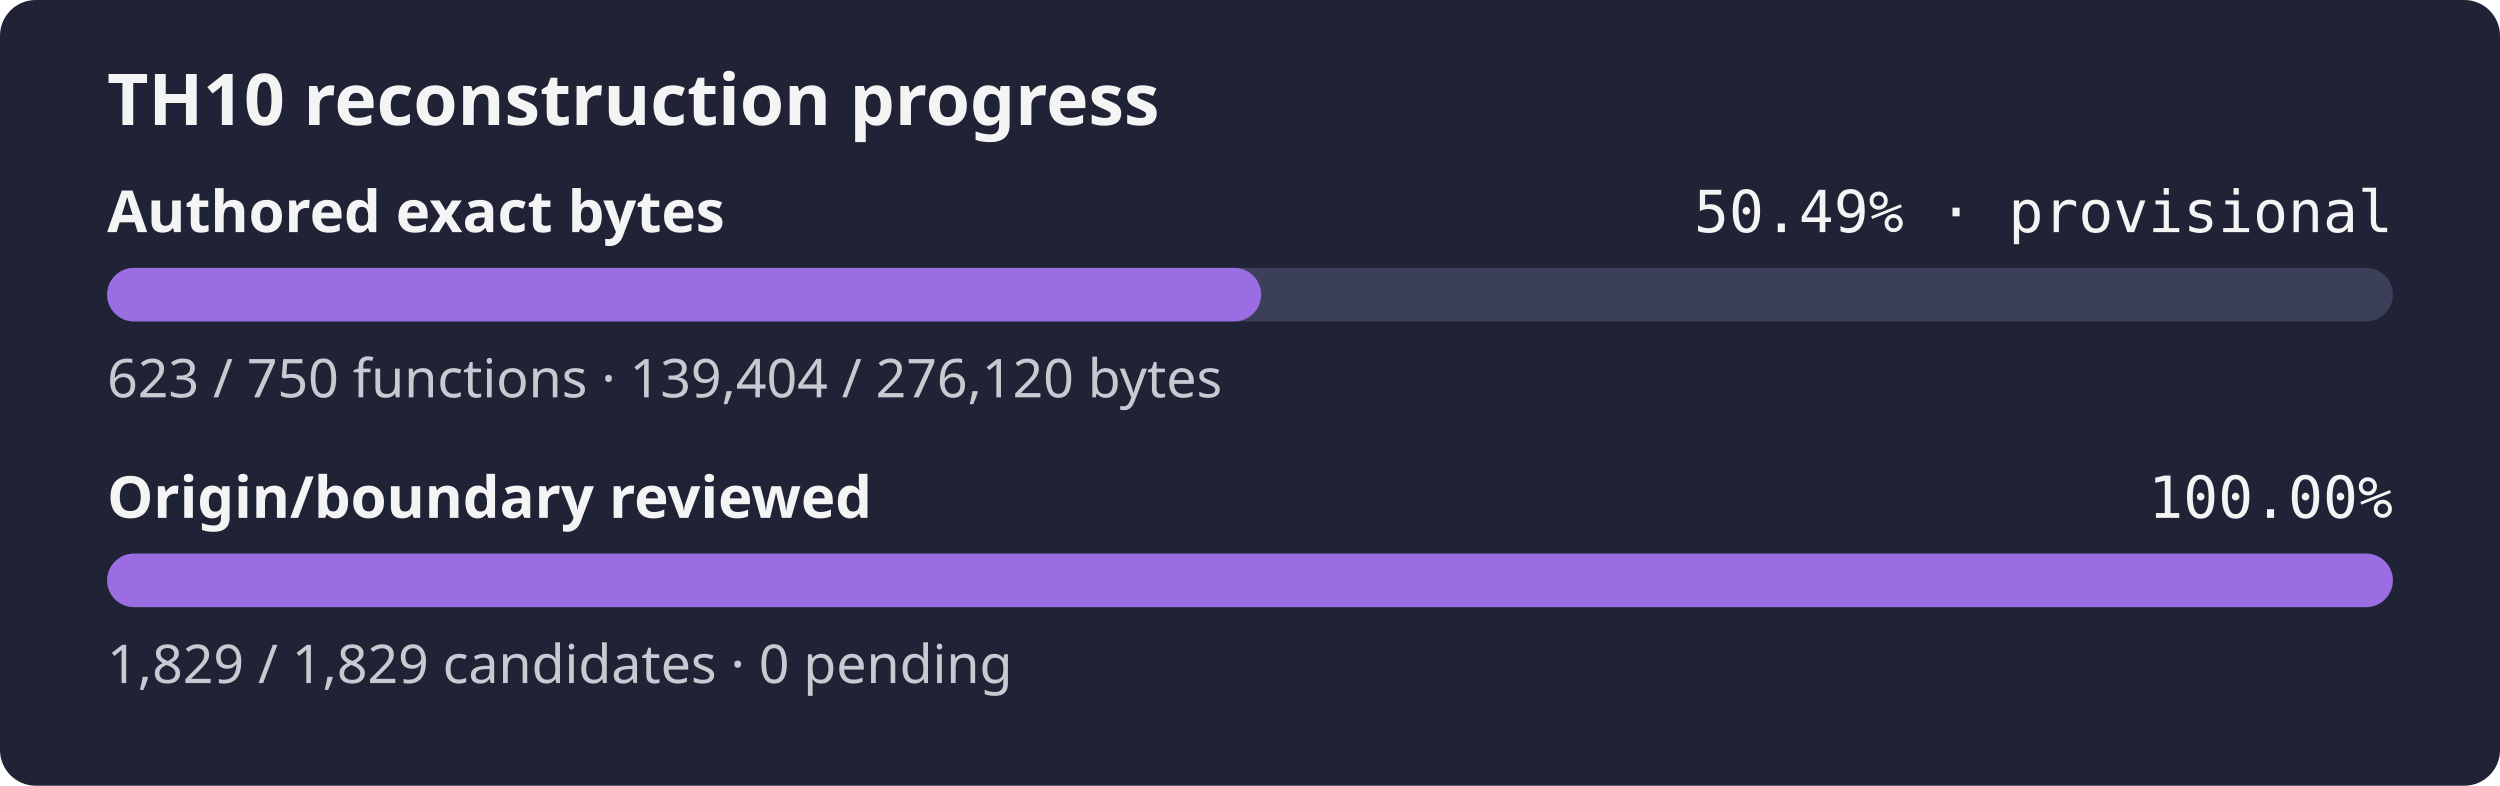
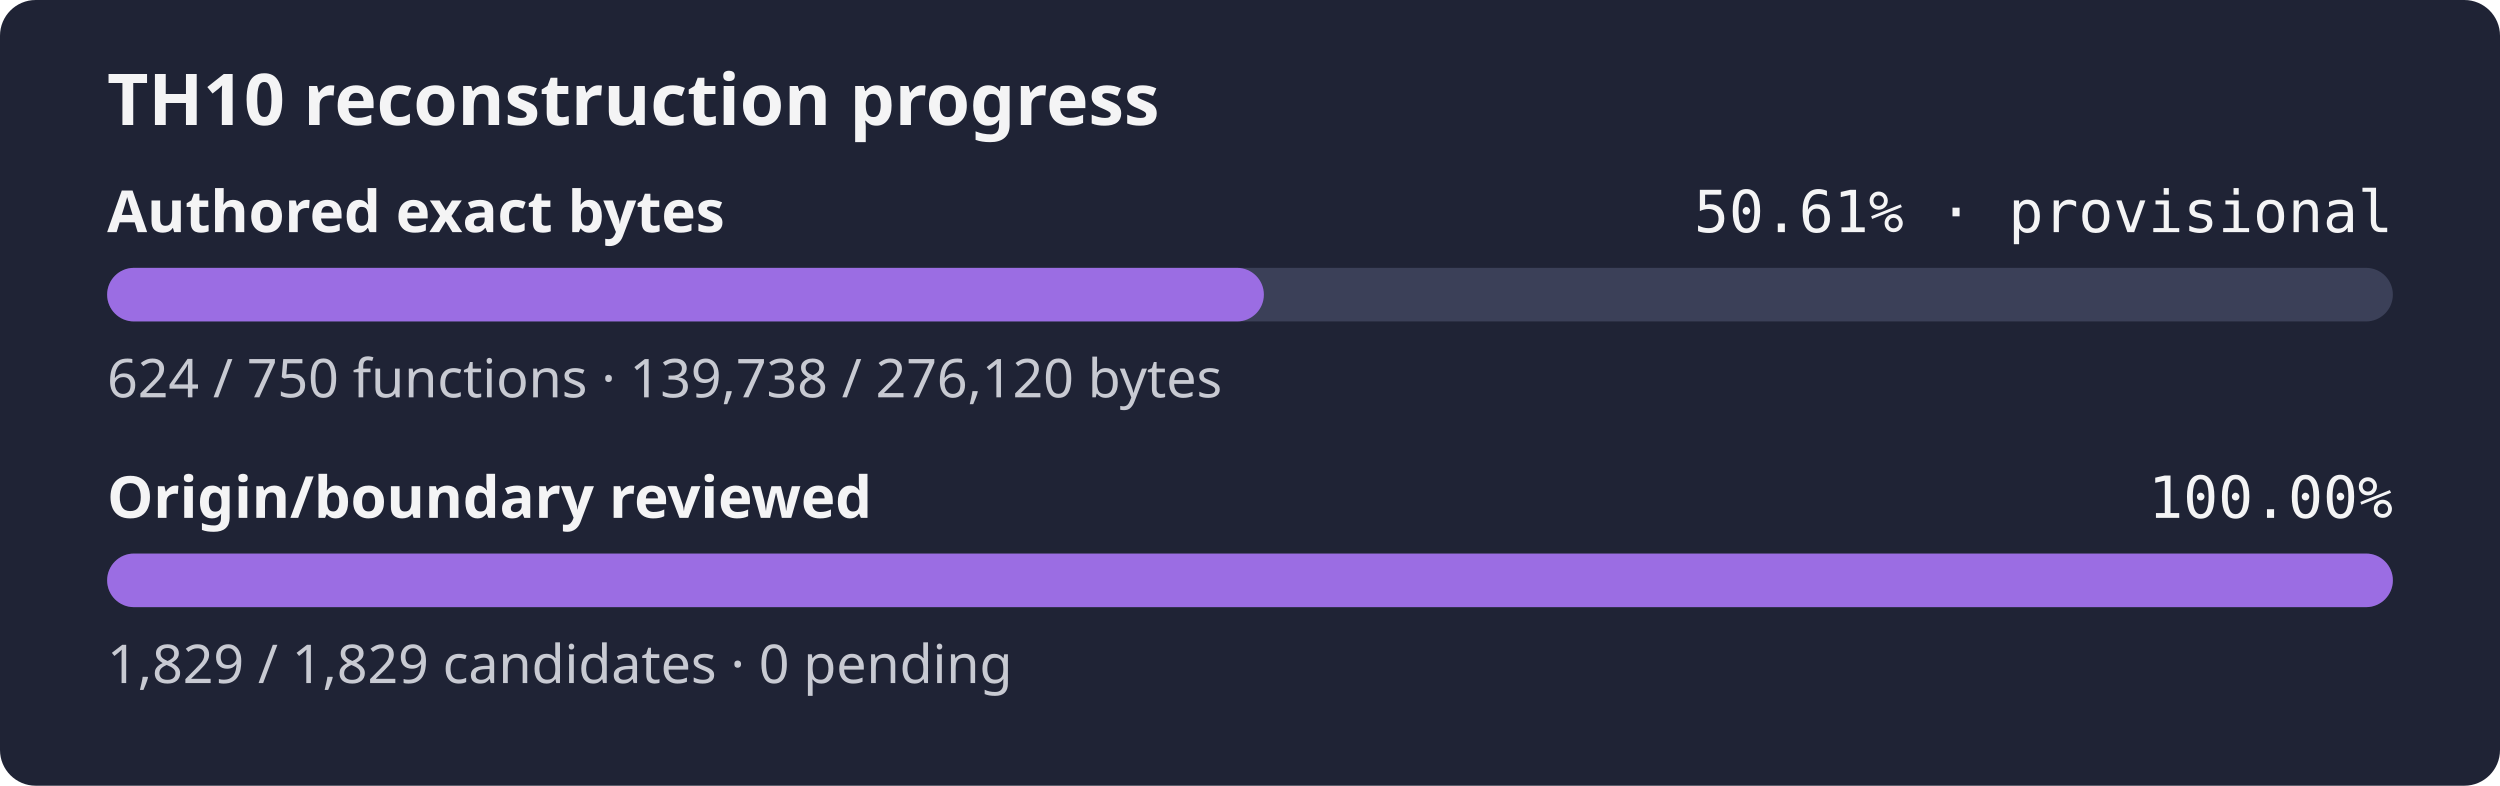
- <svg xmlns="http://www.w3.org/2000/svg" width="560" height="176" role="img" aria-label="TH10 reconstruction progress: currently classified authored bytes 50.49% exact, provisional inventory, origin and boundary review 100.00%">
+ <svg xmlns="http://www.w3.org/2000/svg" width="560" height="176" role="img" aria-label="TH10 reconstruction progress: currently classified authored bytes 50.61% exact, provisional inventory, origin and boundary review 100.00%">
  <rect width="560" height="176" rx="8" fill="#1f2335" />
  <text x="24" y="28" fill="#f4f4f5" font-family="sans-serif" font-size="16" font-weight="600">TH10 reconstruction progress</text>
  <text x="24" y="52" fill="#f4f4f5" font-family="sans-serif" font-size="13" font-weight="600">Authored exact bytes</text>
-   <text x="536" y="52" fill="#f4f4f5" text-anchor="end" font-family="monospace" font-size="13">50.49% · provisional</text>
+   <text x="536" y="52" fill="#f4f4f5" text-anchor="end" font-family="monospace" font-size="13">50.61% · provisional</text>
  <rect x="24" y="60" width="512" height="12" rx="6" fill="#3b4058" />
-   <rect x="24" y="60" width="258.49" height="12" rx="6" fill="#9b6de3" />
-   <text x="24" y="89" fill="#c8cad2" font-family="sans-serif" font-size="12">623 / 750 functions · 139,404 / 276,120 bytes</text>
+   <rect x="24" y="60" width="259.11" height="12" rx="6" fill="#9b6de3" />
+   <text x="24" y="89" fill="#c8cad2" font-family="sans-serif" font-size="12">624 / 750 functions · 139,738 / 276,120 bytes</text>
  <text x="24" y="116" fill="#f4f4f5" font-family="sans-serif" font-size="13" font-weight="600">Origin/boundary reviewed</text>
  <text x="536" y="116" fill="#f4f4f5" text-anchor="end" font-family="monospace" font-size="13">100.00%</text>
  <rect x="24" y="124" width="512" height="12" rx="6" fill="#3b4058" />
  <rect x="24" y="124" width="512.00" height="12" rx="6" fill="#9b6de3" />
  <text x="24" y="153" fill="#c8cad2" font-family="sans-serif" font-size="12">1,829 / 1,829 candidates · 0 pending</text>
</svg>
